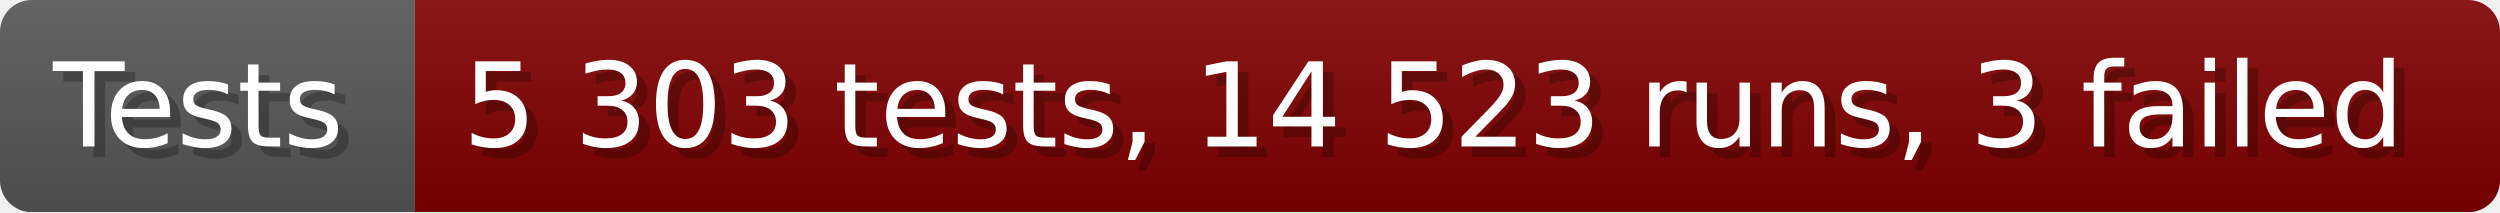
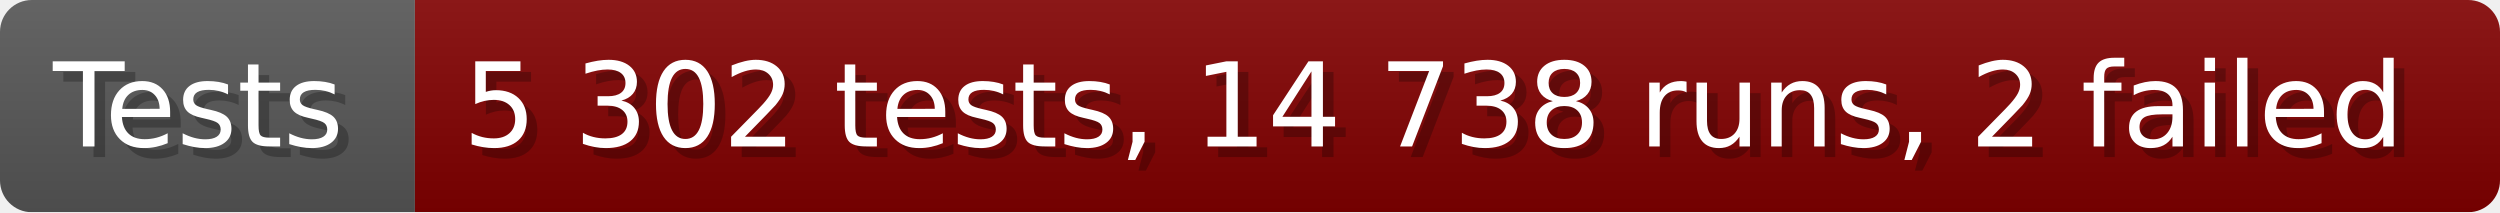
- <svg xmlns="http://www.w3.org/2000/svg" width="235.6" height="20" viewBox="0 0 2356 200" role="img" aria-label="Tests: 5 303 tests, 14 523 runs, 3 failed">
+ <svg xmlns="http://www.w3.org/2000/svg" width="235.6" height="20" viewBox="0 0 2356 200" role="img" aria-label="Tests: 5 302 tests, 14 738 runs, 2 failed">
  <linearGradient id="a" x2="0" y2="100%">
    <stop offset="0" stop-opacity=".1" stop-color="#EEE" />
    <stop offset="1" stop-opacity=".1" />
  </linearGradient>
  <mask id="m">
    <rect width="2356" height="200" rx="30" fill="#FFF" />
  </mask>
  <g mask="url(#m)">
    <rect width="391" height="200" fill="#555" />
    <rect width="1965" height="200" fill="#800000" x="391" />
    <rect width="2356" height="200" fill="url(#a)" />
  </g>
  <g aria-hidden="true" fill="#fff" text-anchor="start" font-family="Verdana,DejaVu Sans,sans-serif" font-size="110">
    <text x="60" y="148" textLength="291" fill="#000" opacity="0.25">Tests</text>
    <text x="50" y="138" textLength="291">Tests</text>
-     <text x="446" y="148" textLength="1865" fill="#000" opacity="0.25">5 303 tests, 14 523 runs, 3 failed</text>
-     <text x="436" y="138" textLength="1865">5 303 tests, 14 523 runs, 3 failed</text>
+     <text x="446" y="148" textLength="1865" fill="#000" opacity="0.25">5 302 tests, 14 738 runs, 2 failed</text>
+     <text x="436" y="138" textLength="1865">5 302 tests, 14 738 runs, 2 failed</text>
  </g>
</svg>
